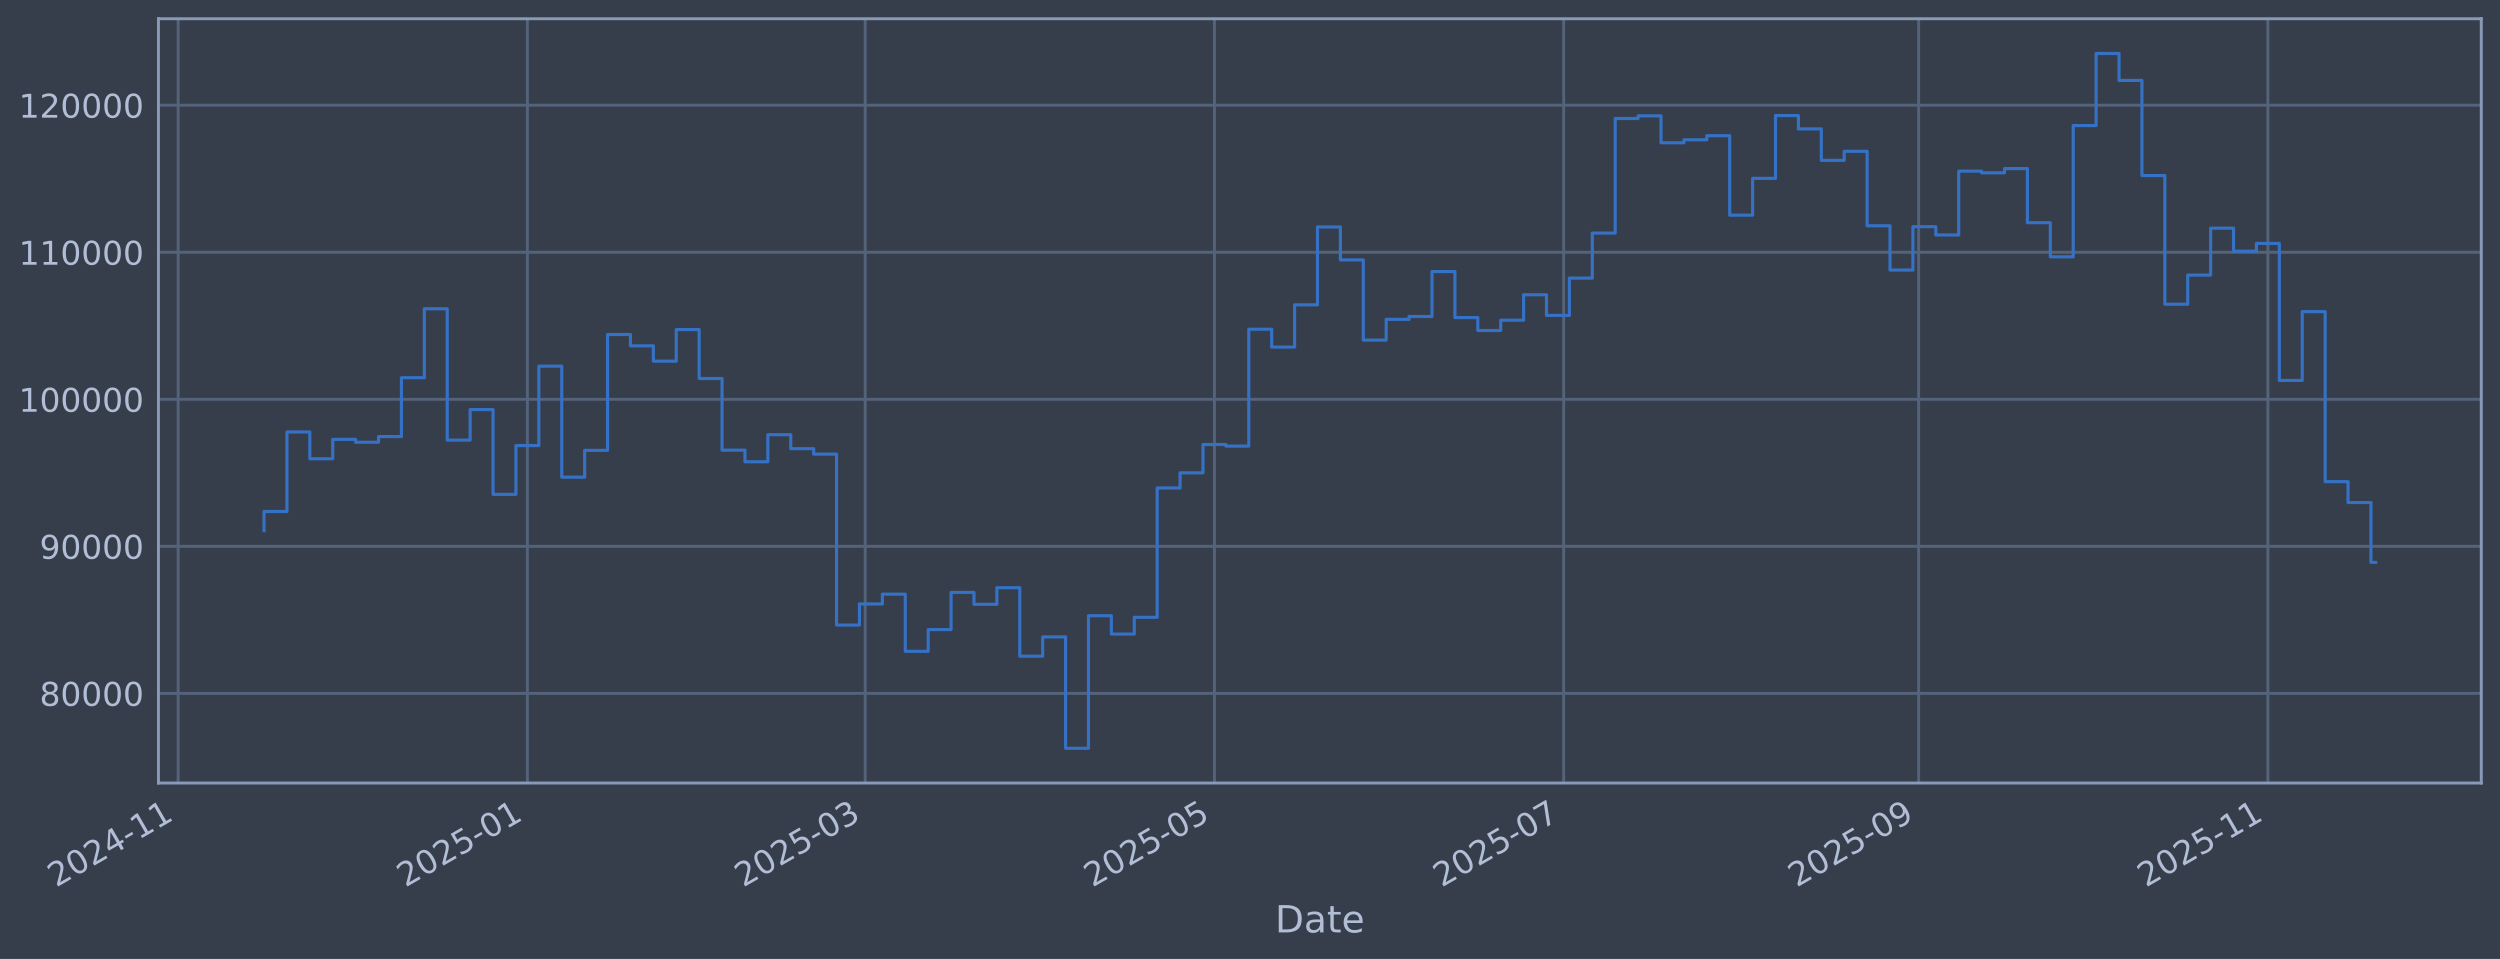
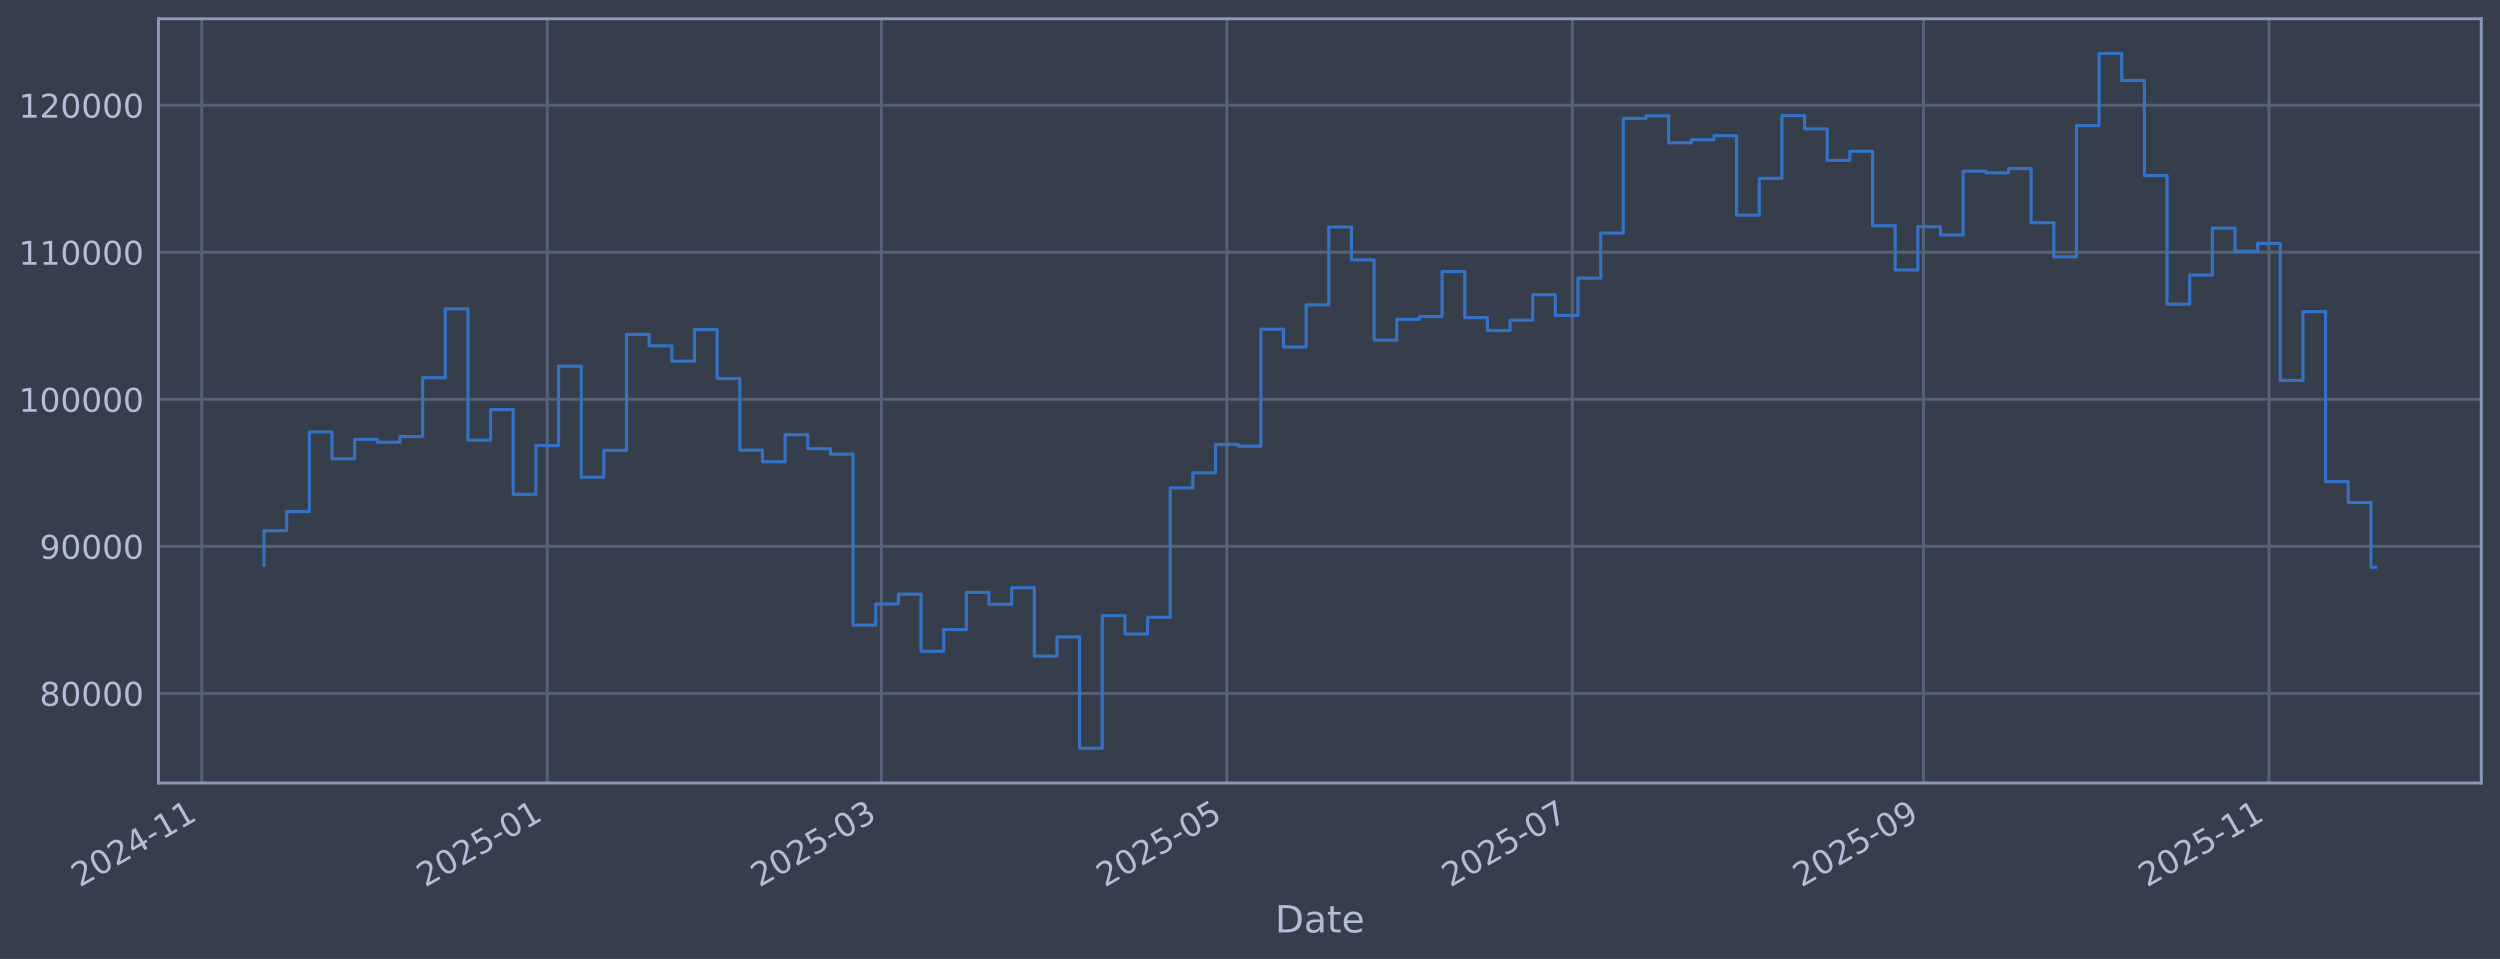
<svg xmlns="http://www.w3.org/2000/svg" xmlns:xlink="http://www.w3.org/1999/xlink" width="960.9pt" height="368.58pt" viewBox="0 0 960.9 368.58" version="1.1">
  <defs>
    <style type="text/css">*{stroke-linejoin: round; stroke-linecap: butt}</style>
  </defs>
  <g id="figure_1">
    <g id="patch_1">
      <path d="M 0 368.58  L 960.9 368.58  L 960.9 0  L 0 0  z " style="fill: #373e4b" />
    </g>
    <g id="axes_1">
      <g id="patch_2">
        <path d="M 60.901 300.96  L 953.701 300.96  L 953.701 7.2  L 60.901 7.2  z " style="fill: #373e4b" />
      </g>
      <g id="matplotlib.axis_1">
        <g id="xtick_1">
          <g id="line2d_1">
-             <path d="M 68.474 300.96  L 68.474 7.2  " clip-path="url(#p0d84d1d5a7)" style="fill: none; stroke: #546379; stroke-width: 1.12; stroke-linecap: square" />
+             <path d="M 77.536 300.96  L 77.536 7.2  " clip-path="url(#p30c2c5ce09)" style="fill: none; stroke: #546379; stroke-width: 1.12; stroke-linecap: square" />
          </g>
          <g id="line2d_2" />
          <g id="text_1">
-             <g style="fill: #b1bed6" transform="translate(21.57042 341.1745) rotate(-30) scale(0.126 -0.126)">
+             <g style="fill: #b1bed6" transform="translate(30.63319 341.1745) rotate(-30) scale(0.126 -0.126)">
              <defs>
                <path id="DejaVuSans-32" d="M 1228 531  L 3431 531  L 3431 0  L 469 0  L 469 531  Q 828 903 1448 1529  Q 2069 2156 2228 2338  Q 2531 2678 2651 2914  Q 2772 3150 2772 3378  Q 2772 3750 2511 3984  Q 2250 4219 1831 4219  Q 1534 4219 1204 4116  Q 875 4013 500 3803  L 500 4441  Q 881 4594 1212 4672  Q 1544 4750 1819 4750  Q 2544 4750 2975 4387  Q 3406 4025 3406 3419  Q 3406 3131 3298 2873  Q 3191 2616 2906 2266  Q 2828 2175 2409 1742  Q 1991 1309 1228 531  z " transform="scale(0.015625)" />
                <path id="DejaVuSans-30" d="M 2034 4250  Q 1547 4250 1301 3770  Q 1056 3291 1056 2328  Q 1056 1369 1301 889  Q 1547 409 2034 409  Q 2525 409 2770 889  Q 3016 1369 3016 2328  Q 3016 3291 2770 3770  Q 2525 4250 2034 4250  z M 2034 4750  Q 2819 4750 3233 4129  Q 3647 3509 3647 2328  Q 3647 1150 3233 529  Q 2819 -91 2034 -91  Q 1250 -91 836 529  Q 422 1150 422 2328  Q 422 3509 836 4129  Q 1250 4750 2034 4750  z " transform="scale(0.015625)" />
                <path id="DejaVuSans-34" d="M 2419 4116  L 825 1625  L 2419 1625  L 2419 4116  z M 2253 4666  L 3047 4666  L 3047 1625  L 3713 1625  L 3713 1100  L 3047 1100  L 3047 0  L 2419 0  L 2419 1100  L 313 1100  L 313 1709  L 2253 4666  z " transform="scale(0.015625)" />
                <path id="DejaVuSans-2d" d="M 313 2009  L 1997 2009  L 1997 1497  L 313 1497  L 313 2009  z " transform="scale(0.015625)" />
                <path id="DejaVuSans-31" d="M 794 531  L 1825 531  L 1825 4091  L 703 3866  L 703 4441  L 1819 4666  L 2450 4666  L 2450 531  L 3481 531  L 3481 0  L 794 0  L 794 531  z " transform="scale(0.015625)" />
              </defs>
              <use xlink:href="#DejaVuSans-32" />
              <use xlink:href="#DejaVuSans-30" transform="translate(63.62305 0)" />
              <use xlink:href="#DejaVuSans-32" transform="translate(127.2461 0)" />
              <use xlink:href="#DejaVuSans-34" transform="translate(190.8691 0)" />
              <use xlink:href="#DejaVuSans-2d" transform="translate(254.4922 0)" />
              <use xlink:href="#DejaVuSans-31" transform="translate(290.5762 0)" />
              <use xlink:href="#DejaVuSans-31" transform="translate(354.1992 0)" />
            </g>
          </g>
        </g>
        <g id="xtick_2">
          <g id="line2d_3">
-             <path d="M 202.709 300.96  L 202.709 7.2  " clip-path="url(#p0d84d1d5a7)" style="fill: none; stroke: #546379; stroke-width: 1.12; stroke-linecap: square" />
+             <path d="M 210.327 300.96  L 210.327 7.2  " clip-path="url(#p30c2c5ce09)" style="fill: none; stroke: #546379; stroke-width: 1.12; stroke-linecap: square" />
          </g>
          <g id="line2d_4" />
          <g id="text_2">
-             <g style="fill: #b1bed6" transform="translate(155.8055 341.1745) rotate(-30) scale(0.126 -0.126)">
+             <g style="fill: #b1bed6" transform="translate(163.4239 341.1745) rotate(-30) scale(0.126 -0.126)">
              <defs>
                <path id="DejaVuSans-35" d="M 691 4666  L 3169 4666  L 3169 4134  L 1269 4134  L 1269 2991  Q 1406 3038 1543 3061  Q 1681 3084 1819 3084  Q 2600 3084 3056 2656  Q 3513 2228 3513 1497  Q 3513 744 3044 326  Q 2575 -91 1722 -91  Q 1428 -91 1123 -41  Q 819 9 494 109  L 494 744  Q 775 591 1075 516  Q 1375 441 1709 441  Q 2250 441 2565 725  Q 2881 1009 2881 1497  Q 2881 1984 2565 2268  Q 2250 2553 1709 2553  Q 1456 2553 1204 2497  Q 953 2441 691 2322  L 691 4666  z " transform="scale(0.015625)" />
              </defs>
              <use xlink:href="#DejaVuSans-32" />
              <use xlink:href="#DejaVuSans-30" transform="translate(63.62305 0)" />
              <use xlink:href="#DejaVuSans-32" transform="translate(127.2461 0)" />
              <use xlink:href="#DejaVuSans-35" transform="translate(190.8691 0)" />
              <use xlink:href="#DejaVuSans-2d" transform="translate(254.4922 0)" />
              <use xlink:href="#DejaVuSans-30" transform="translate(290.5762 0)" />
              <use xlink:href="#DejaVuSans-31" transform="translate(354.1992 0)" />
            </g>
          </g>
        </g>
        <g id="xtick_3">
          <g id="line2d_5">
-             <path d="M 332.543 300.96  L 332.543 7.2  " clip-path="url(#p0d84d1d5a7)" style="fill: none; stroke: #546379; stroke-width: 1.12; stroke-linecap: square" />
+             <path d="M 338.764 300.96  L 338.764 7.2  " clip-path="url(#p30c2c5ce09)" style="fill: none; stroke: #546379; stroke-width: 1.12; stroke-linecap: square" />
          </g>
          <g id="line2d_6" />
          <g id="text_3">
-             <g style="fill: #b1bed6" transform="translate(285.6394 341.1745) rotate(-30) scale(0.126 -0.126)">
+             <g style="fill: #b1bed6" transform="translate(291.8607 341.1745) rotate(-30) scale(0.126 -0.126)">
              <defs>
                <path id="DejaVuSans-33" d="M 2597 2516  Q 3050 2419 3304 2112  Q 3559 1806 3559 1356  Q 3559 666 3084 287  Q 2609 -91 1734 -91  Q 1441 -91 1130 -33  Q 819 25 488 141  L 488 750  Q 750 597 1062 519  Q 1375 441 1716 441  Q 2309 441 2620 675  Q 2931 909 2931 1356  Q 2931 1769 2642 2001  Q 2353 2234 1838 2234  L 1294 2234  L 1294 2753  L 1863 2753  Q 2328 2753 2575 2939  Q 2822 3125 2822 3475  Q 2822 3834 2567 4026  Q 2313 4219 1838 4219  Q 1578 4219 1281 4162  Q 984 4106 628 3988  L 628 4550  Q 988 4650 1302 4700  Q 1616 4750 1894 4750  Q 2613 4750 3031 4423  Q 3450 4097 3450 3541  Q 3450 3153 3228 2886  Q 3006 2619 2597 2516  z " transform="scale(0.015625)" />
              </defs>
              <use xlink:href="#DejaVuSans-32" />
              <use xlink:href="#DejaVuSans-30" transform="translate(63.62305 0)" />
              <use xlink:href="#DejaVuSans-32" transform="translate(127.2461 0)" />
              <use xlink:href="#DejaVuSans-35" transform="translate(190.8691 0)" />
              <use xlink:href="#DejaVuSans-2d" transform="translate(254.4922 0)" />
              <use xlink:href="#DejaVuSans-30" transform="translate(290.5762 0)" />
              <use xlink:href="#DejaVuSans-33" transform="translate(354.1992 0)" />
            </g>
          </g>
        </g>
        <g id="xtick_4">
          <g id="line2d_7">
-             <path d="M 466.778 300.96  L 466.778 7.2  " clip-path="url(#p0d84d1d5a7)" style="fill: none; stroke: #546379; stroke-width: 1.12; stroke-linecap: square" />
+             <path d="M 471.555 300.96  L 471.555 7.2  " clip-path="url(#p30c2c5ce09)" style="fill: none; stroke: #546379; stroke-width: 1.12; stroke-linecap: square" />
          </g>
          <g id="line2d_8" />
          <g id="text_4">
-             <g style="fill: #b1bed6" transform="translate(419.8745 341.1745) rotate(-30) scale(0.126 -0.126)">
+             <g style="fill: #b1bed6" transform="translate(424.6514 341.1745) rotate(-30) scale(0.126 -0.126)">
              <use xlink:href="#DejaVuSans-32" />
              <use xlink:href="#DejaVuSans-30" transform="translate(63.62305 0)" />
              <use xlink:href="#DejaVuSans-32" transform="translate(127.2461 0)" />
              <use xlink:href="#DejaVuSans-35" transform="translate(190.8691 0)" />
              <use xlink:href="#DejaVuSans-2d" transform="translate(254.4922 0)" />
              <use xlink:href="#DejaVuSans-30" transform="translate(290.5762 0)" />
              <use xlink:href="#DejaVuSans-35" transform="translate(354.1992 0)" />
            </g>
          </g>
        </g>
        <g id="xtick_5">
          <g id="line2d_9">
-             <path d="M 601.013 300.96  L 601.013 7.2  " clip-path="url(#p0d84d1d5a7)" style="fill: none; stroke: #546379; stroke-width: 1.12; stroke-linecap: square" />
+             <path d="M 604.345 300.96  L 604.345 7.2  " clip-path="url(#p30c2c5ce09)" style="fill: none; stroke: #546379; stroke-width: 1.12; stroke-linecap: square" />
          </g>
          <g id="line2d_10" />
          <g id="text_5">
-             <g style="fill: #b1bed6" transform="translate(554.1096 341.1745) rotate(-30) scale(0.126 -0.126)">
+             <g style="fill: #b1bed6" transform="translate(557.4421 341.1745) rotate(-30) scale(0.126 -0.126)">
              <defs>
                <path id="DejaVuSans-37" d="M 525 4666  L 3525 4666  L 3525 4397  L 1831 0  L 1172 0  L 2766 4134  L 525 4134  L 525 4666  z " transform="scale(0.015625)" />
              </defs>
              <use xlink:href="#DejaVuSans-32" />
              <use xlink:href="#DejaVuSans-30" transform="translate(63.62305 0)" />
              <use xlink:href="#DejaVuSans-32" transform="translate(127.2461 0)" />
              <use xlink:href="#DejaVuSans-35" transform="translate(190.8691 0)" />
              <use xlink:href="#DejaVuSans-2d" transform="translate(254.4922 0)" />
              <use xlink:href="#DejaVuSans-30" transform="translate(290.5762 0)" />
              <use xlink:href="#DejaVuSans-37" transform="translate(354.1992 0)" />
            </g>
          </g>
        </g>
        <g id="xtick_6">
          <g id="line2d_11">
-             <path d="M 737.449 300.96  L 737.449 7.2  " clip-path="url(#p0d84d1d5a7)" style="fill: none; stroke: #546379; stroke-width: 1.12; stroke-linecap: square" />
+             <path d="M 739.313 300.96  L 739.313 7.2  " clip-path="url(#p30c2c5ce09)" style="fill: none; stroke: #546379; stroke-width: 1.12; stroke-linecap: square" />
          </g>
          <g id="line2d_12" />
          <g id="text_6">
-             <g style="fill: #b1bed6" transform="translate(690.5452 341.1745) rotate(-30) scale(0.126 -0.126)">
+             <g style="fill: #b1bed6" transform="translate(692.4096 341.1745) rotate(-30) scale(0.126 -0.126)">
              <defs>
                <path id="DejaVuSans-39" d="M 703 97  L 703 672  Q 941 559 1184 500  Q 1428 441 1663 441  Q 2288 441 2617 861  Q 2947 1281 2994 2138  Q 2813 1869 2534 1725  Q 2256 1581 1919 1581  Q 1219 1581 811 2004  Q 403 2428 403 3163  Q 403 3881 828 4315  Q 1253 4750 1959 4750  Q 2769 4750 3195 4129  Q 3622 3509 3622 2328  Q 3622 1225 3098 567  Q 2575 -91 1691 -91  Q 1453 -91 1209 -44  Q 966 3 703 97  z M 1959 2075  Q 2384 2075 2632 2365  Q 2881 2656 2881 3163  Q 2881 3666 2632 3958  Q 2384 4250 1959 4250  Q 1534 4250 1286 3958  Q 1038 3666 1038 3163  Q 1038 2656 1286 2365  Q 1534 2075 1959 2075  z " transform="scale(0.015625)" />
              </defs>
              <use xlink:href="#DejaVuSans-32" />
              <use xlink:href="#DejaVuSans-30" transform="translate(63.62305 0)" />
              <use xlink:href="#DejaVuSans-32" transform="translate(127.2461 0)" />
              <use xlink:href="#DejaVuSans-35" transform="translate(190.8691 0)" />
              <use xlink:href="#DejaVuSans-2d" transform="translate(254.4922 0)" />
              <use xlink:href="#DejaVuSans-30" transform="translate(290.5762 0)" />
              <use xlink:href="#DejaVuSans-39" transform="translate(354.1992 0)" />
            </g>
          </g>
        </g>
        <g id="xtick_7">
          <g id="line2d_13">
-             <path d="M 871.684 300.96  L 871.684 7.2  " clip-path="url(#p0d84d1d5a7)" style="fill: none; stroke: #546379; stroke-width: 1.12; stroke-linecap: square" />
+             <path d="M 872.104 300.96  L 872.104 7.2  " clip-path="url(#p30c2c5ce09)" style="fill: none; stroke: #546379; stroke-width: 1.12; stroke-linecap: square" />
          </g>
          <g id="line2d_14" />
          <g id="text_7">
-             <g style="fill: #b1bed6" transform="translate(824.7803 341.1745) rotate(-30) scale(0.126 -0.126)">
+             <g style="fill: #b1bed6" transform="translate(825.2003 341.1745) rotate(-30) scale(0.126 -0.126)">
              <use xlink:href="#DejaVuSans-32" />
              <use xlink:href="#DejaVuSans-30" transform="translate(63.62305 0)" />
              <use xlink:href="#DejaVuSans-32" transform="translate(127.2461 0)" />
              <use xlink:href="#DejaVuSans-35" transform="translate(190.8691 0)" />
              <use xlink:href="#DejaVuSans-2d" transform="translate(254.4922 0)" />
              <use xlink:href="#DejaVuSans-31" transform="translate(290.5762 0)" />
              <use xlink:href="#DejaVuSans-31" transform="translate(354.1992 0)" />
            </g>
          </g>
        </g>
        <g id="text_8">
          <g style="fill: #b1bed6" transform="translate(490.0914 358.3856) scale(0.144 -0.144)">
            <defs>
              <path id="DejaVuSans-44" d="M 1259 4147  L 1259 519  L 2022 519  Q 2988 519 3436 956  Q 3884 1394 3884 2338  Q 3884 3275 3436 3711  Q 2988 4147 2022 4147  L 1259 4147  z M 628 4666  L 1925 4666  Q 3281 4666 3915 4102  Q 4550 3538 4550 2338  Q 4550 1131 3912 565  Q 3275 0 1925 0  L 628 0  L 628 4666  z " transform="scale(0.015625)" />
              <path id="DejaVuSans-61" d="M 2194 1759  Q 1497 1759 1228 1600  Q 959 1441 959 1056  Q 959 750 1161 570  Q 1363 391 1709 391  Q 2188 391 2477 730  Q 2766 1069 2766 1631  L 2766 1759  L 2194 1759  z M 3341 1997  L 3341 0  L 2766 0  L 2766 531  Q 2569 213 2275 61  Q 1981 -91 1556 -91  Q 1019 -91 701 211  Q 384 513 384 1019  Q 384 1609 779 1909  Q 1175 2209 1959 2209  L 2766 2209  L 2766 2266  Q 2766 2663 2505 2880  Q 2244 3097 1772 3097  Q 1472 3097 1187 3025  Q 903 2953 641 2809  L 641 3341  Q 956 3463 1253 3523  Q 1550 3584 1831 3584  Q 2591 3584 2966 3190  Q 3341 2797 3341 1997  z " transform="scale(0.015625)" />
              <path id="DejaVuSans-74" d="M 1172 4494  L 1172 3500  L 2356 3500  L 2356 3053  L 1172 3053  L 1172 1153  Q 1172 725 1289 603  Q 1406 481 1766 481  L 2356 481  L 2356 0  L 1766 0  Q 1100 0 847 248  Q 594 497 594 1153  L 594 3053  L 172 3053  L 172 3500  L 594 3500  L 594 4494  L 1172 4494  z " transform="scale(0.015625)" />
              <path id="DejaVuSans-65" d="M 3597 1894  L 3597 1613  L 953 1613  Q 991 1019 1311 708  Q 1631 397 2203 397  Q 2534 397 2845 478  Q 3156 559 3463 722  L 3463 178  Q 3153 47 2828 -22  Q 2503 -91 2169 -91  Q 1331 -91 842 396  Q 353 884 353 1716  Q 353 2575 817 3079  Q 1281 3584 2069 3584  Q 2775 3584 3186 3129  Q 3597 2675 3597 1894  z M 3022 2063  Q 3016 2534 2758 2815  Q 2500 3097 2075 3097  Q 1594 3097 1305 2825  Q 1016 2553 972 2059  L 3022 2063  z " transform="scale(0.015625)" />
            </defs>
            <use xlink:href="#DejaVuSans-44" />
            <use xlink:href="#DejaVuSans-61" transform="translate(77.00195 0)" />
            <use xlink:href="#DejaVuSans-74" transform="translate(138.2812 0)" />
            <use xlink:href="#DejaVuSans-65" transform="translate(177.4902 0)" />
          </g>
        </g>
      </g>
      <g id="matplotlib.axis_2">
        <g id="ytick_1">
          <g id="line2d_15">
-             <path d="M 60.901 266.507  L 953.701 266.507  " clip-path="url(#p0d84d1d5a7)" style="fill: none; stroke: #546379; stroke-width: 1.12; stroke-linecap: square" />
+             <path d="M 60.901 266.507  L 953.701 266.507  " clip-path="url(#p30c2c5ce09)" style="fill: none; stroke: #546379; stroke-width: 1.12; stroke-linecap: square" />
          </g>
          <g id="line2d_16" />
          <g id="text_9">
            <g style="fill: #b1bed6" transform="translate(15.21675 271.2944) scale(0.126 -0.126)">
              <defs>
                <path id="DejaVuSans-38" d="M 2034 2216  Q 1584 2216 1326 1975  Q 1069 1734 1069 1313  Q 1069 891 1326 650  Q 1584 409 2034 409  Q 2484 409 2743 651  Q 3003 894 3003 1313  Q 3003 1734 2745 1975  Q 2488 2216 2034 2216  z M 1403 2484  Q 997 2584 770 2862  Q 544 3141 544 3541  Q 544 4100 942 4425  Q 1341 4750 2034 4750  Q 2731 4750 3128 4425  Q 3525 4100 3525 3541  Q 3525 3141 3298 2862  Q 3072 2584 2669 2484  Q 3125 2378 3379 2068  Q 3634 1759 3634 1313  Q 3634 634 3220 271  Q 2806 -91 2034 -91  Q 1263 -91 848 271  Q 434 634 434 1313  Q 434 1759 690 2068  Q 947 2378 1403 2484  z M 1172 3481  Q 1172 3119 1398 2916  Q 1625 2713 2034 2713  Q 2441 2713 2670 2916  Q 2900 3119 2900 3481  Q 2900 3844 2670 4047  Q 2441 4250 2034 4250  Q 1625 4250 1398 4047  Q 1172 3844 1172 3481  z " transform="scale(0.015625)" />
              </defs>
              <use xlink:href="#DejaVuSans-38" />
              <use xlink:href="#DejaVuSans-30" transform="translate(63.62305 0)" />
              <use xlink:href="#DejaVuSans-30" transform="translate(127.2461 0)" />
              <use xlink:href="#DejaVuSans-30" transform="translate(190.8691 0)" />
              <use xlink:href="#DejaVuSans-30" transform="translate(254.4922 0)" />
            </g>
          </g>
        </g>
        <g id="ytick_2">
          <g id="line2d_17">
-             <path d="M 60.901 209.991  L 953.701 209.991  " clip-path="url(#p0d84d1d5a7)" style="fill: none; stroke: #546379; stroke-width: 1.12; stroke-linecap: square" />
+             <path d="M 60.901 209.991  L 953.701 209.991  " clip-path="url(#p30c2c5ce09)" style="fill: none; stroke: #546379; stroke-width: 1.12; stroke-linecap: square" />
          </g>
          <g id="line2d_18" />
          <g id="text_10">
            <g style="fill: #b1bed6" transform="translate(15.21675 214.7784) scale(0.126 -0.126)">
              <use xlink:href="#DejaVuSans-39" />
              <use xlink:href="#DejaVuSans-30" transform="translate(63.62305 0)" />
              <use xlink:href="#DejaVuSans-30" transform="translate(127.2461 0)" />
              <use xlink:href="#DejaVuSans-30" transform="translate(190.8691 0)" />
              <use xlink:href="#DejaVuSans-30" transform="translate(254.4922 0)" />
            </g>
          </g>
        </g>
        <g id="ytick_3">
          <g id="line2d_19">
-             <path d="M 60.901 153.475  L 953.701 153.475  " clip-path="url(#p0d84d1d5a7)" style="fill: none; stroke: #546379; stroke-width: 1.12; stroke-linecap: square" />
+             <path d="M 60.901 153.475  L 953.701 153.475  " clip-path="url(#p30c2c5ce09)" style="fill: none; stroke: #546379; stroke-width: 1.12; stroke-linecap: square" />
          </g>
          <g id="line2d_20" />
          <g id="text_11">
            <g style="fill: #b1bed6" transform="translate(7.2 158.2624) scale(0.126 -0.126)">
              <use xlink:href="#DejaVuSans-31" />
              <use xlink:href="#DejaVuSans-30" transform="translate(63.62305 0)" />
              <use xlink:href="#DejaVuSans-30" transform="translate(127.2461 0)" />
              <use xlink:href="#DejaVuSans-30" transform="translate(190.8691 0)" />
              <use xlink:href="#DejaVuSans-30" transform="translate(254.4922 0)" />
              <use xlink:href="#DejaVuSans-30" transform="translate(318.1152 0)" />
            </g>
          </g>
        </g>
        <g id="ytick_4">
          <g id="line2d_21">
-             <path d="M 60.901 96.959  L 953.701 96.959  " clip-path="url(#p0d84d1d5a7)" style="fill: none; stroke: #546379; stroke-width: 1.12; stroke-linecap: square" />
+             <path d="M 60.901 96.959  L 953.701 96.959  " clip-path="url(#p30c2c5ce09)" style="fill: none; stroke: #546379; stroke-width: 1.12; stroke-linecap: square" />
          </g>
          <g id="line2d_22" />
          <g id="text_12">
            <g style="fill: #b1bed6" transform="translate(7.2 101.7464) scale(0.126 -0.126)">
              <use xlink:href="#DejaVuSans-31" />
              <use xlink:href="#DejaVuSans-31" transform="translate(63.62305 0)" />
              <use xlink:href="#DejaVuSans-30" transform="translate(127.2461 0)" />
              <use xlink:href="#DejaVuSans-30" transform="translate(190.8691 0)" />
              <use xlink:href="#DejaVuSans-30" transform="translate(254.4922 0)" />
              <use xlink:href="#DejaVuSans-30" transform="translate(318.1152 0)" />
            </g>
          </g>
        </g>
        <g id="ytick_5">
          <g id="line2d_23">
-             <path d="M 60.901 40.443  L 953.701 40.443  " clip-path="url(#p0d84d1d5a7)" style="fill: none; stroke: #546379; stroke-width: 1.12; stroke-linecap: square" />
+             <path d="M 60.901 40.443  L 953.701 40.443  " clip-path="url(#p30c2c5ce09)" style="fill: none; stroke: #546379; stroke-width: 1.12; stroke-linecap: square" />
          </g>
          <g id="line2d_24" />
          <g id="text_13">
            <g style="fill: #b1bed6" transform="translate(7.2 45.23038) scale(0.126 -0.126)">
              <use xlink:href="#DejaVuSans-31" />
              <use xlink:href="#DejaVuSans-32" transform="translate(63.62305 0)" />
              <use xlink:href="#DejaVuSans-30" transform="translate(127.2461 0)" />
              <use xlink:href="#DejaVuSans-30" transform="translate(190.8691 0)" />
              <use xlink:href="#DejaVuSans-30" transform="translate(254.4922 0)" />
              <use xlink:href="#DejaVuSans-30" transform="translate(318.1152 0)" />
            </g>
          </g>
        </g>
      </g>
      <g id="line2d_25">
-         <path d="M 101.482 203.982  L 101.482 196.6  L 110.285 196.6  L 110.285 166.039  L 119.087 166.039  L 119.087 176.325  L 127.889 176.325  L 127.889 168.884  L 136.692 168.884  L 136.692 169.981  L 145.494 169.981  L 145.494 167.799  L 154.296 167.799  L 154.296 145.181  L 163.098 145.181  L 163.098 118.684  L 171.901 118.684  L 171.901 169.15  L 180.703 169.15  L 180.703 157.431  L 189.505 157.431  L 189.505 190.005  L 198.308 190.005  L 198.308 171.257  L 207.11 171.257  L 207.11 140.741  L 215.912 140.741  L 215.912 183.414  L 224.715 183.414  L 224.715 173.103  L 233.517 173.103  L 233.517 128.558  L 242.319 128.558  L 242.319 132.92  L 251.121 132.92  L 251.121 138.823  L 259.924 138.823  L 259.924 126.664  L 268.726 126.664  L 268.726 145.48  L 277.528 145.48  L 277.528 173.026  L 286.331 173.026  L 286.331 177.483  L 295.133 177.483  L 295.133 167.075  L 303.935 167.075  L 303.935 172.449  L 312.738 172.449  L 312.738 174.529  L 321.54 174.529  L 321.54 240.251  L 330.342 240.251  L 330.342 232.136  L 339.144 232.136  L 339.144 228.384  L 347.947 228.384  L 347.947 250.348  L 356.749 250.348  L 356.749 241.982  L 365.551 241.982  L 365.551 227.695  L 374.354 227.695  L 374.354 232.275  L 383.156 232.275  L 383.156 225.885  L 391.958 225.885  L 391.958 252.202  L 400.761 252.202  L 400.761 244.794  L 409.563 244.794  L 409.563 287.607  L 418.365 287.607  L 418.365 236.648  L 427.167 236.648  L 427.167 243.711  L 435.97 243.711  L 435.97 237.274  L 444.772 237.274  L 444.772 187.55  L 453.574 187.55  L 453.574 181.744  L 462.377 181.744  L 462.377 170.843  L 471.179 170.843  L 471.179 171.457  L 479.981 171.457  L 479.981 126.538  L 488.784 126.538  L 488.784 133.4  L 497.586 133.4  L 497.586 117.165  L 506.388 117.165  L 506.388 87.226  L 515.19 87.226  L 515.19 99.891  L 523.993 99.891  L 523.993 130.713  L 532.795 130.713  L 532.795 122.762  L 541.597 122.762  L 541.597 121.64  L 550.4 121.64  L 550.4 104.371  L 559.202 104.371  L 559.202 122.06  L 568.004 122.06  L 568.004 127.024  L 576.807 127.024  L 576.807 123.068  L 585.609 123.068  L 585.609 113.291  L 594.411 113.291  L 594.411 121.228  L 603.213 121.228  L 603.213 106.889  L 612.016 106.889  L 612.016 89.583  L 620.818 89.583  L 620.818 45.556  L 629.62 45.556  L 629.62 44.53  L 638.423 44.53  L 638.423 54.873  L 647.225 54.873  L 647.225 53.734  L 656.027 53.734  L 656.027 52.167  L 664.83 52.167  L 664.83 82.708  L 673.632 82.708  L 673.632 68.563  L 682.434 68.563  L 682.434 44.425  L 691.236 44.425  L 691.236 49.554  L 700.039 49.554  L 700.039 61.631  L 708.841 61.631  L 708.841 58.15  L 717.643 58.15  L 717.643 86.767  L 726.446 86.767  L 726.446 103.793  L 735.248 103.793  L 735.248 87.139  L 744.05 87.139  L 744.05 90.316  L 752.853 90.316  L 752.853 65.776  L 761.655 65.776  L 761.655 66.427  L 770.457 66.427  L 770.457 64.794  L 779.259 64.794  L 779.259 85.598  L 788.062 85.598  L 788.062 98.718  L 796.864 98.718  L 796.864 48.256  L 805.666 48.256  L 805.666 20.553  L 814.469 20.553  L 814.469 30.924  L 823.271 30.924  L 823.271 67.478  L 832.073 67.478  L 832.073 116.932  L 840.876 116.932  L 840.876 105.73  L 849.678 105.73  L 849.678 87.704  L 858.48 87.704  L 858.48 96.572  L 867.282 96.572  L 867.282 93.557  L 876.085 93.557  L 876.085 146.227  L 884.887 146.227  L 884.887 119.779  L 893.689 119.779  L 893.689 185.129  L 902.492 185.129  L 902.492 193.155  L 911.294 193.155  L 911.294 216.164  L 913.119 216.164  L 913.119 216.164  " clip-path="url(#p0d84d1d5a7)" style="fill: none; stroke: #3572c6; stroke-width: 1.2; stroke-linecap: square" />
+         <path d="M 101.482 217.227  L 101.482 203.982  L 110.19 203.982  L 110.19 196.6  L 118.897 196.6  L 118.897 166.039  L 127.605 166.039  L 127.605 176.325  L 136.313 176.325  L 136.313 168.884  L 145.02 168.884  L 145.02 169.981  L 153.728 169.981  L 153.728 167.799  L 162.435 167.799  L 162.435 145.181  L 171.143 145.181  L 171.143 118.684  L 179.851 118.684  L 179.851 169.15  L 188.558 169.15  L 188.558 157.431  L 197.266 157.431  L 197.266 190.005  L 205.973 190.005  L 205.973 171.257  L 214.681 171.257  L 214.681 140.741  L 223.389 140.741  L 223.389 183.414  L 232.096 183.414  L 232.096 173.103  L 240.804 173.103  L 240.804 128.558  L 249.511 128.558  L 249.511 132.92  L 258.219 132.92  L 258.219 138.823  L 266.926 138.823  L 266.926 126.664  L 275.634 126.664  L 275.634 145.48  L 284.342 145.48  L 284.342 173.026  L 293.049 173.026  L 293.049 177.483  L 301.757 177.483  L 301.757 167.075  L 310.464 167.075  L 310.464 172.449  L 319.172 172.449  L 319.172 174.529  L 327.88 174.529  L 327.88 240.251  L 336.587 240.251  L 336.587 232.136  L 345.295 232.136  L 345.295 228.384  L 354.002 228.384  L 354.002 250.348  L 362.71 250.348  L 362.71 241.982  L 371.417 241.982  L 371.417 227.695  L 380.125 227.695  L 380.125 232.275  L 388.833 232.275  L 388.833 225.885  L 397.54 225.885  L 397.54 252.202  L 406.248 252.202  L 406.248 244.794  L 414.955 244.794  L 414.955 287.607  L 423.663 287.607  L 423.663 236.648  L 432.371 236.648  L 432.371 243.711  L 441.078 243.711  L 441.078 237.274  L 449.786 237.274  L 449.786 187.55  L 458.493 187.55  L 458.493 181.744  L 467.201 181.744  L 467.201 170.843  L 475.908 170.843  L 475.908 171.457  L 484.616 171.457  L 484.616 126.538  L 493.324 126.538  L 493.324 133.4  L 502.031 133.4  L 502.031 117.165  L 510.739 117.165  L 510.739 87.226  L 519.446 87.226  L 519.446 99.891  L 528.154 99.891  L 528.154 130.713  L 536.862 130.713  L 536.862 122.762  L 545.569 122.762  L 545.569 121.64  L 554.277 121.64  L 554.277 104.371  L 562.984 104.371  L 562.984 122.06  L 571.692 122.06  L 571.692 127.024  L 580.399 127.024  L 580.399 123.068  L 589.107 123.068  L 589.107 113.291  L 597.815 113.291  L 597.815 121.228  L 606.522 121.228  L 606.522 106.889  L 615.23 106.889  L 615.23 89.583  L 623.937 89.583  L 623.937 45.556  L 632.645 45.556  L 632.645 44.53  L 641.353 44.53  L 641.353 54.873  L 650.06 54.873  L 650.06 53.734  L 658.768 53.734  L 658.768 52.167  L 667.475 52.167  L 667.475 82.708  L 676.183 82.708  L 676.183 68.563  L 684.891 68.563  L 684.891 44.425  L 693.598 44.425  L 693.598 49.554  L 702.306 49.554  L 702.306 61.631  L 711.013 61.631  L 711.013 58.15  L 719.721 58.15  L 719.721 86.767  L 728.428 86.767  L 728.428 103.793  L 737.136 103.793  L 737.136 87.139  L 745.844 87.139  L 745.844 90.316  L 754.551 90.316  L 754.551 65.776  L 763.259 65.776  L 763.259 66.427  L 771.966 66.427  L 771.966 64.794  L 780.674 64.794  L 780.674 85.598  L 789.382 85.598  L 789.382 98.718  L 798.089 98.718  L 798.089 48.256  L 806.797 48.256  L 806.797 20.553  L 815.504 20.553  L 815.504 30.924  L 824.212 30.924  L 824.212 67.478  L 832.919 67.478  L 832.919 116.932  L 841.627 116.932  L 841.627 105.73  L 850.335 105.73  L 850.335 87.704  L 859.042 87.704  L 859.042 96.572  L 867.75 96.572  L 867.75 93.557  L 876.457 93.557  L 876.457 146.227  L 885.165 146.227  L 885.165 119.779  L 893.873 119.779  L 893.873 185.129  L 902.58 185.129  L 902.58 193.155  L 911.288 193.155  L 911.288 218.056  L 913.119 218.056  L 913.119 218.056  " clip-path="url(#p30c2c5ce09)" style="fill: none; stroke: #3572c6; stroke-width: 1.2; stroke-linecap: square" />
      </g>
      <g id="patch_3">
        <path d="M 60.901 300.96  L 60.901 7.2  " style="fill: none; stroke: #899ab8; stroke-width: 1.12; stroke-linejoin: miter; stroke-linecap: square" />
      </g>
      <g id="patch_4">
        <path d="M 953.701 300.96  L 953.701 7.2  " style="fill: none; stroke: #899ab8; stroke-width: 1.12; stroke-linejoin: miter; stroke-linecap: square" />
      </g>
      <g id="patch_5">
        <path d="M 60.901 300.96  L 953.701 300.96  " style="fill: none; stroke: #899ab8; stroke-width: 1.12; stroke-linejoin: miter; stroke-linecap: square" />
      </g>
      <g id="patch_6">
        <path d="M 60.901 7.2  L 953.701 7.2  " style="fill: none; stroke: #899ab8; stroke-width: 1.12; stroke-linejoin: miter; stroke-linecap: square" />
      </g>
    </g>
  </g>
  <defs>
-     <clipPath id="p0d84d1d5a7">
+     <clipPath id="p30c2c5ce09">
      <rect x="60.901" y="7.2" width="892.8" height="293.76" />
    </clipPath>
  </defs>
</svg>
